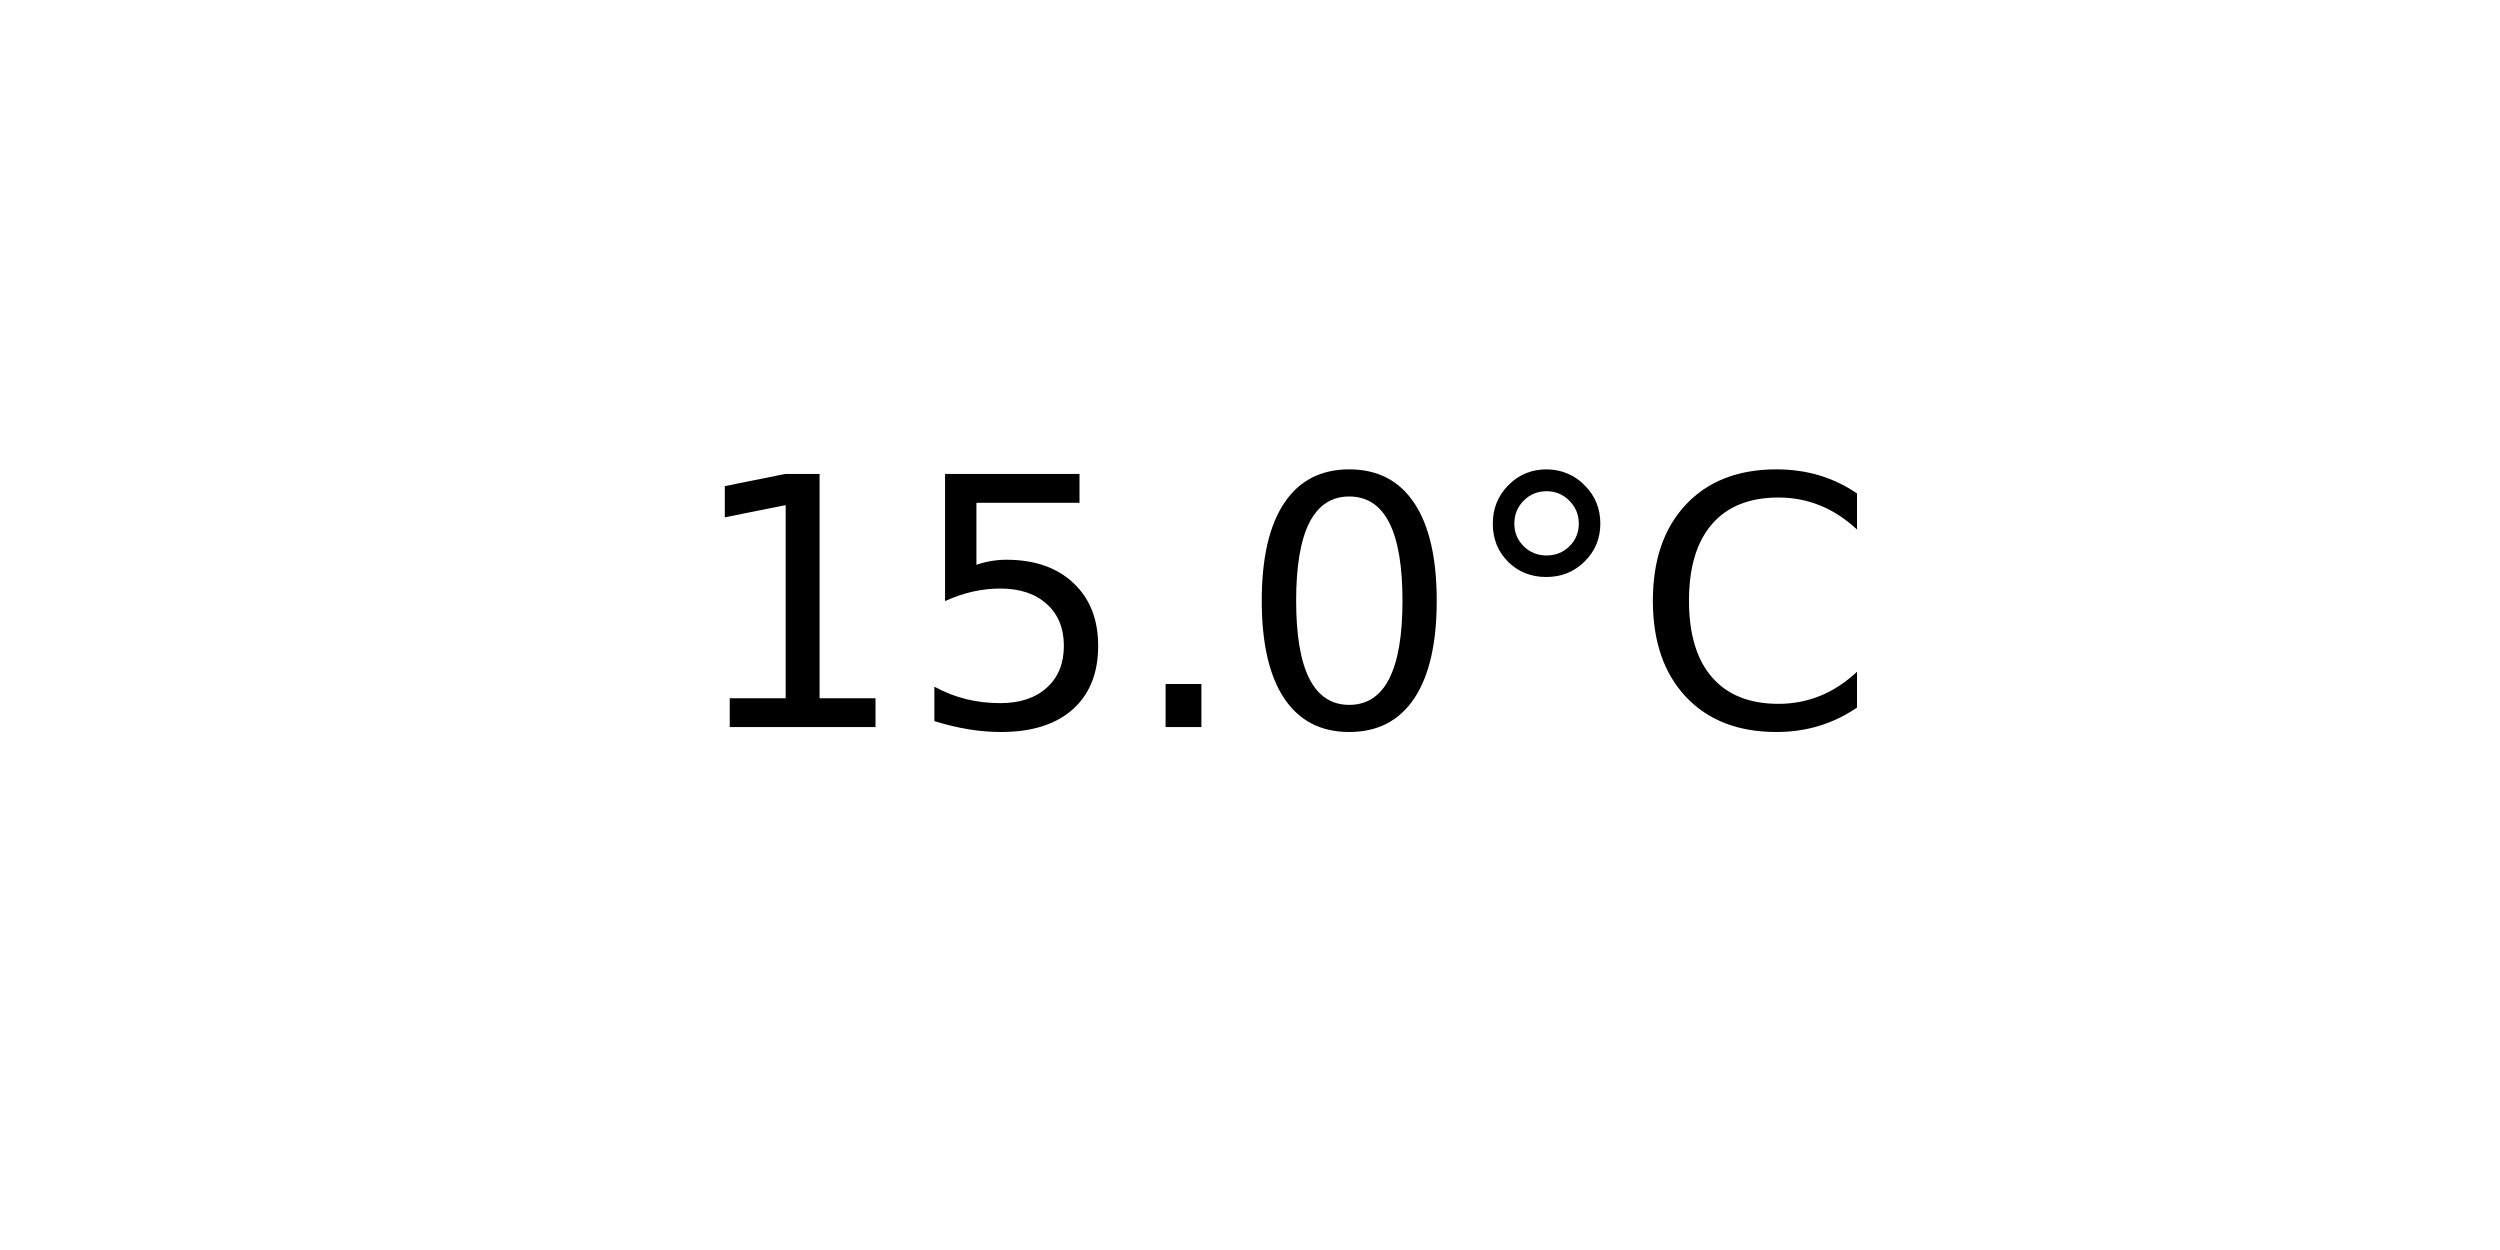
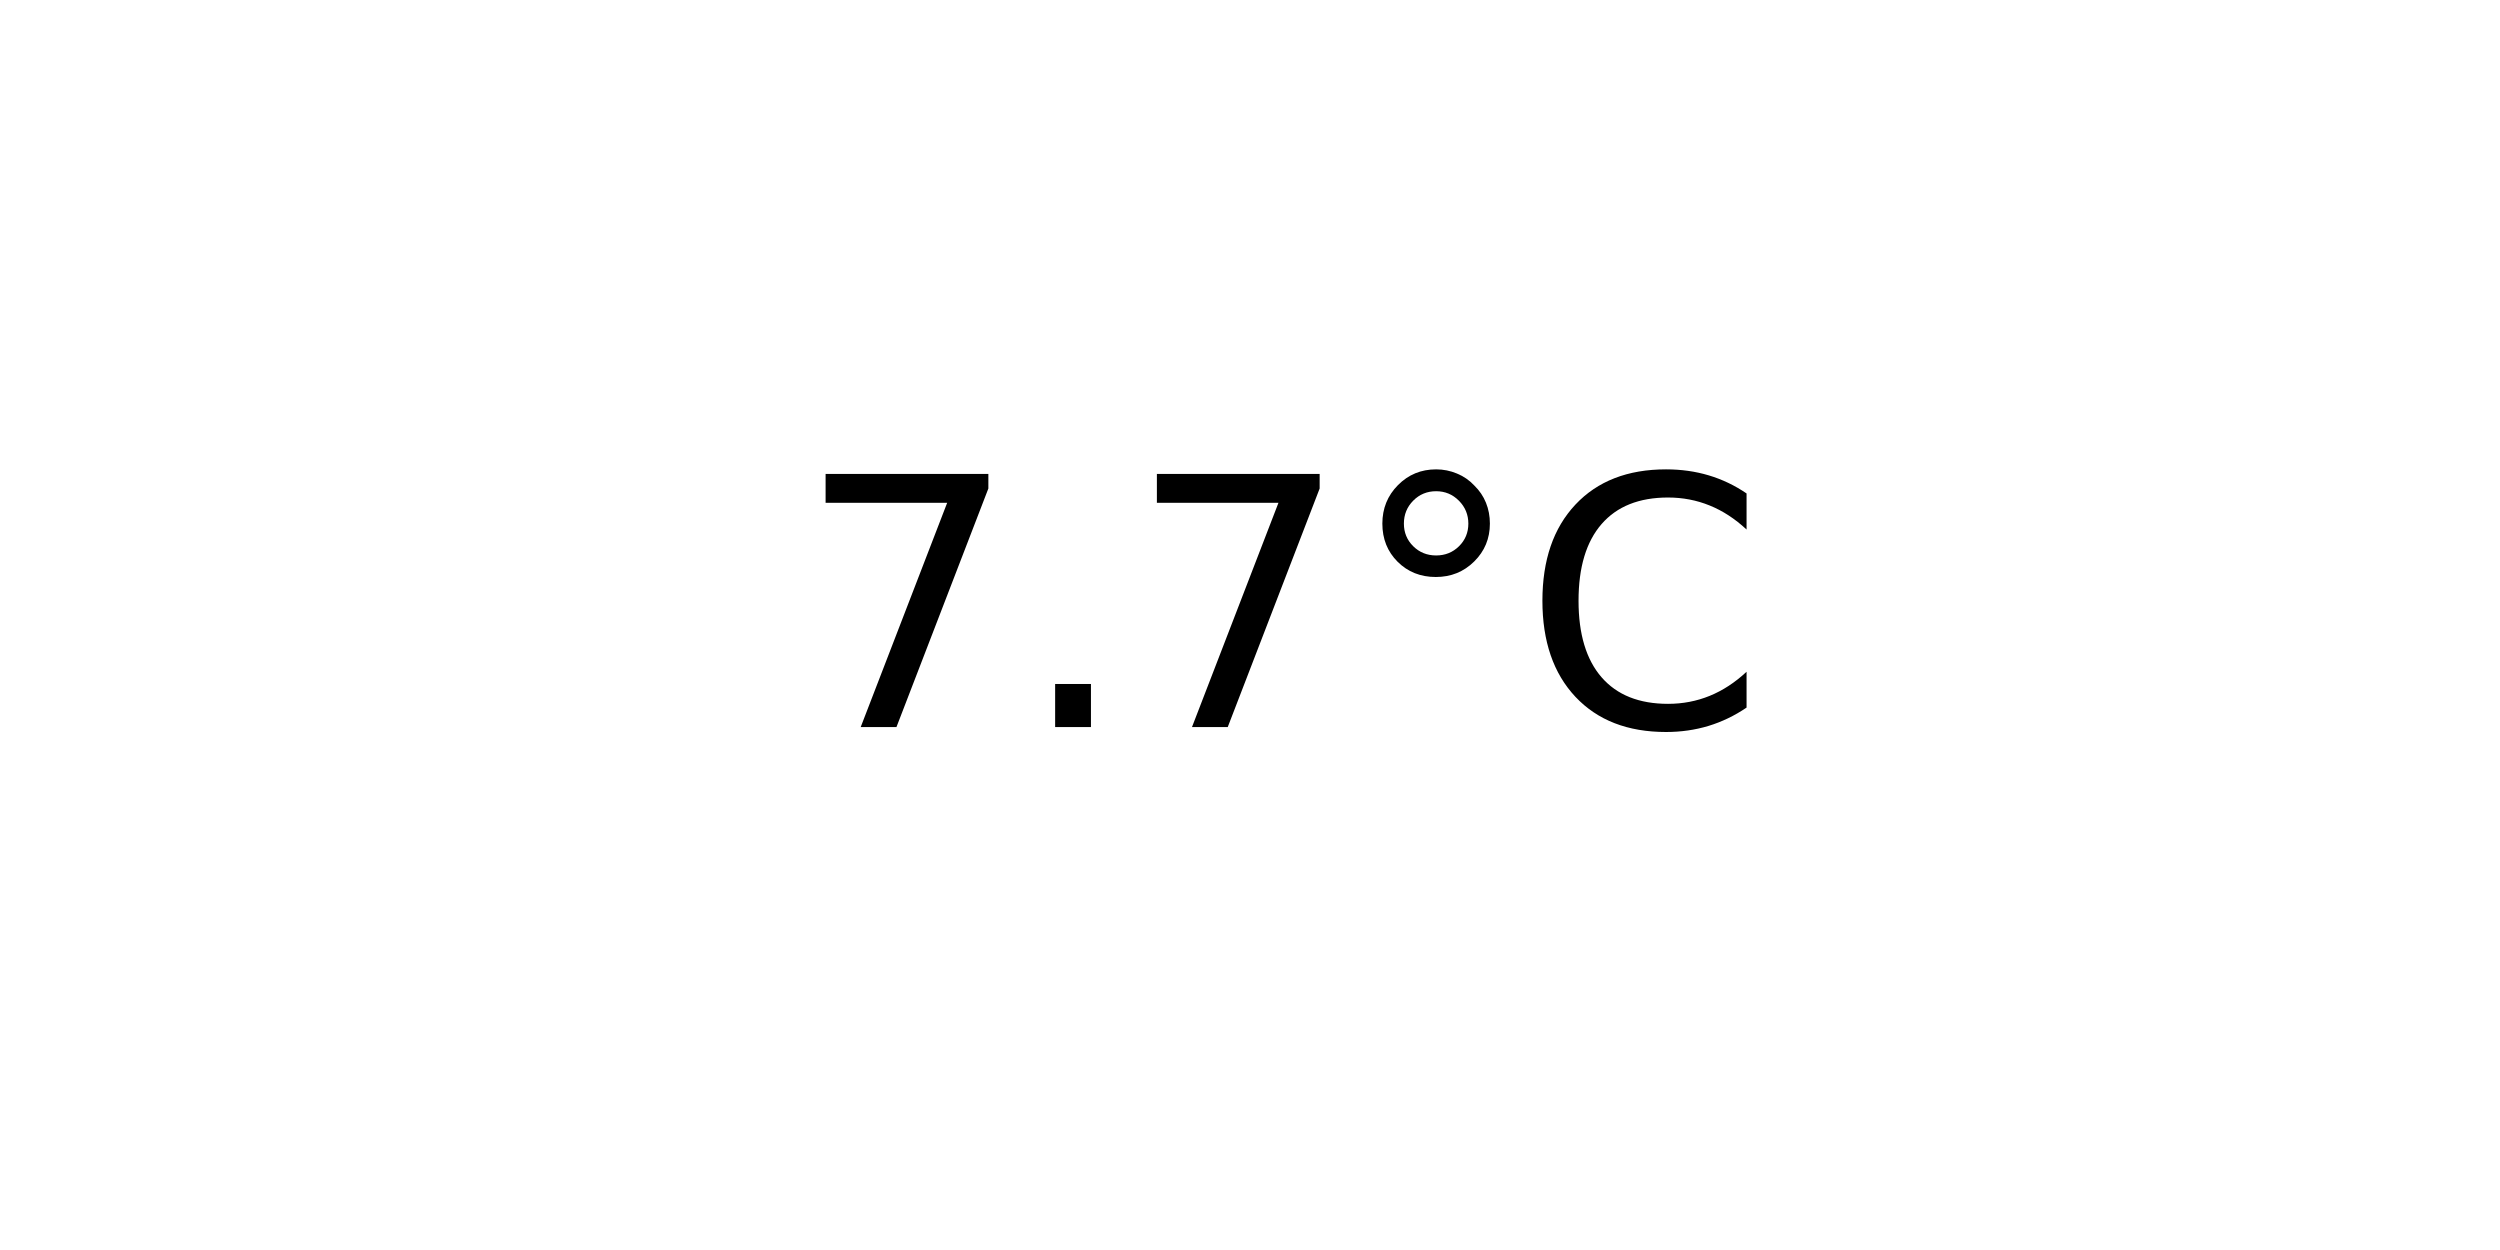
<svg xmlns="http://www.w3.org/2000/svg" xmlns:xlink="http://www.w3.org/1999/xlink" width="72pt" height="36pt" viewBox="0 0 72 36" version="1.1">
  <defs>
    <style type="text/css">*{stroke-linejoin: round; stroke-linecap: butt}</style>
  </defs>
  <g id="figure_1">
    <g id="axes_1">
      <g id="text_1">
-         <g transform="translate(19.77578 20.93937) scale(0.1 -0.1)">
+         <g transform="translate(22.95703 20.93937) scale(0.1 -0.1)">
          <defs>
-             <path id="DejaVuSans-31" d="M 794 531  L 1825 531  L 1825 4091  L 703 3866  L 703 4441  L 1819 4666  L 2450 4666  L 2450 531  L 3481 531  L 3481 0  L 794 0  L 794 531  z " transform="scale(0.015625)" />
-             <path id="DejaVuSans-35" d="M 691 4666  L 3169 4666  L 3169 4134  L 1269 4134  L 1269 2991  Q 1406 3038 1543 3061  Q 1681 3084 1819 3084  Q 2600 3084 3056 2656  Q 3513 2228 3513 1497  Q 3513 744 3044 326  Q 2575 -91 1722 -91  Q 1428 -91 1123 -41  Q 819 9 494 109  L 494 744  Q 775 591 1075 516  Q 1375 441 1709 441  Q 2250 441 2565 725  Q 2881 1009 2881 1497  Q 2881 1984 2565 2268  Q 2250 2553 1709 2553  Q 1456 2553 1204 2497  Q 953 2441 691 2322  L 691 4666  z " transform="scale(0.015625)" />
+             <path id="DejaVuSans-37" d="M 525 4666  L 3525 4666  L 3525 4397  L 1831 0  L 1172 0  L 2766 4134  L 525 4134  L 525 4666  z " transform="scale(0.015625)" />
            <path id="DejaVuSans-2e" d="M 684 794  L 1344 794  L 1344 0  L 684 0  L 684 794  z " transform="scale(0.015625)" />
-             <path id="DejaVuSans-30" d="M 2034 4250  Q 1547 4250 1301 3770  Q 1056 3291 1056 2328  Q 1056 1369 1301 889  Q 1547 409 2034 409  Q 2525 409 2770 889  Q 3016 1369 3016 2328  Q 3016 3291 2770 3770  Q 2525 4250 2034 4250  z M 2034 4750  Q 2819 4750 3233 4129  Q 3647 3509 3647 2328  Q 3647 1150 3233 529  Q 2819 -91 2034 -91  Q 1250 -91 836 529  Q 422 1150 422 2328  Q 422 3509 836 4129  Q 1250 4750 2034 4750  z " transform="scale(0.015625)" />
            <path id="DejaVuSans-b0" d="M 1600 4347  Q 1350 4347 1178 4173  Q 1006 4000 1006 3750  Q 1006 3503 1178 3333  Q 1350 3163 1600 3163  Q 1850 3163 2022 3333  Q 2194 3503 2194 3750  Q 2194 3997 2020 4172  Q 1847 4347 1600 4347  z M 1600 4750  Q 1800 4750 1984 4673  Q 2169 4597 2303 4453  Q 2447 4313 2519 4134  Q 2591 3956 2591 3750  Q 2591 3338 2302 3052  Q 2013 2766 1594 2766  Q 1172 2766 890 3047  Q 609 3328 609 3750  Q 609 4169 896 4459  Q 1184 4750 1600 4750  z " transform="scale(0.015625)" />
            <path id="DejaVuSans-43" d="M 4122 4306  L 4122 3641  Q 3803 3938 3442 4084  Q 3081 4231 2675 4231  Q 1875 4231 1450 3742  Q 1025 3253 1025 2328  Q 1025 1406 1450 917  Q 1875 428 2675 428  Q 3081 428 3442 575  Q 3803 722 4122 1019  L 4122 359  Q 3791 134 3420 21  Q 3050 -91 2638 -91  Q 1578 -91 968 557  Q 359 1206 359 2328  Q 359 3453 968 4101  Q 1578 4750 2638 4750  Q 3056 4750 3426 4639  Q 3797 4528 4122 4306  z " transform="scale(0.015625)" />
          </defs>
-           <use xlink:href="#DejaVuSans-31" />
-           <use xlink:href="#DejaVuSans-35" x="63.623" />
-           <use xlink:href="#DejaVuSans-2e" x="127.246" />
-           <use xlink:href="#DejaVuSans-30" x="159.033" />
-           <use xlink:href="#DejaVuSans-b0" x="222.656" />
-           <use xlink:href="#DejaVuSans-43" x="272.656" />
+           <use xlink:href="#DejaVuSans-37" />
+           <use xlink:href="#DejaVuSans-2e" x="63.623" />
+           <use xlink:href="#DejaVuSans-37" x="95.41" />
+           <use xlink:href="#DejaVuSans-b0" x="159.033" />
+           <use xlink:href="#DejaVuSans-43" x="209.033" />
        </g>
      </g>
    </g>
  </g>
</svg>
